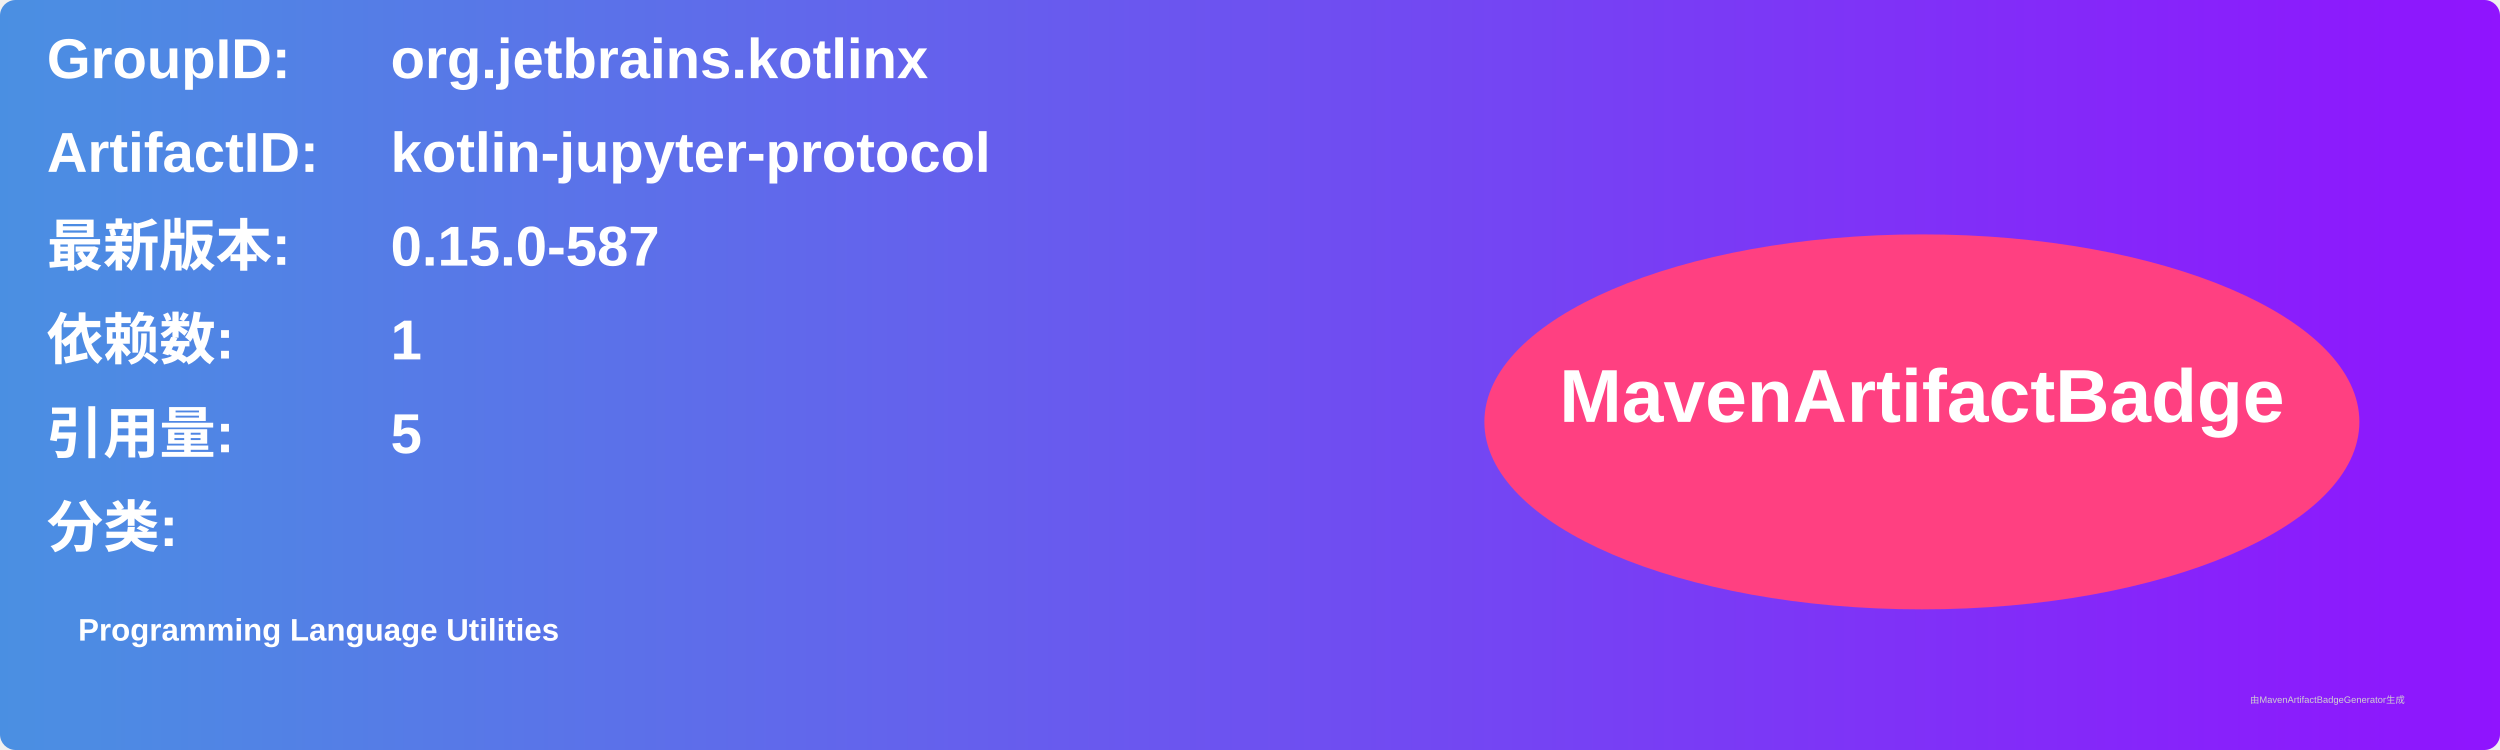
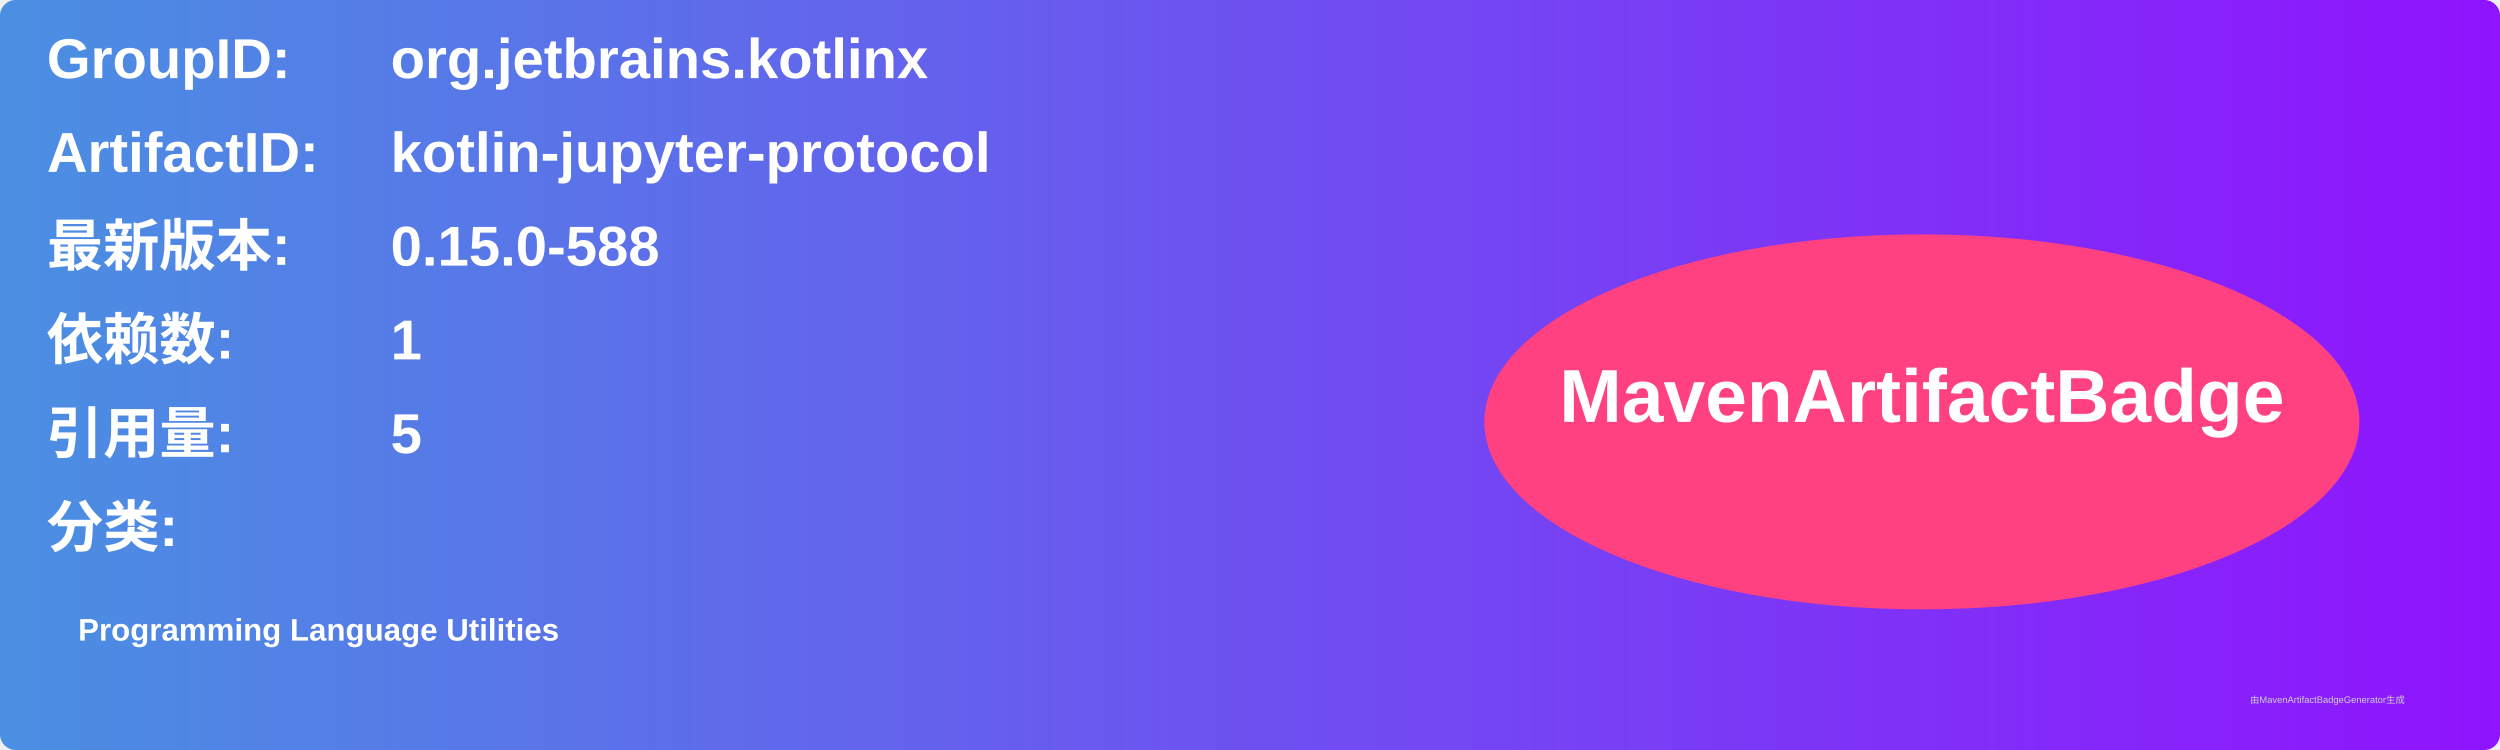
<svg xmlns="http://www.w3.org/2000/svg" width="800" height="240" viewBox="0 0 800 240">
  <linearGradient id="grad" x1="0%" y1="0%" x2="100%" y2="0%">
    <stop offset="0%" stop-color="#4a90e2" />
    <stop offset="100%" stop-color="#9013fe" />
  </linearGradient>
  <rect width="100%" height="100%" rx="5" ry="5" fill="url(#grad)" />
  <g transform="translate(15, 15)">
    <text x="0" y="10" font-family="Arial" font-size="18" fill="white" font-weight="bold" width="260">GroupID:</text>
    <text x="110" y="10" font-family="Arial" font-size="18" fill="white" font-weight="bold" width="460">org.jetbrains.kotlinx</text>
    <text x="0" y="40" font-family="Arial" font-size="18" fill="white" font-weight="bold" width="260">ArtifactID:</text>
    <text x="110" y="40" font-family="Arial" font-size="18" fill="white" font-weight="bold" width="460">kotlin-jupyter-protocol</text>
    <text x="0" y="70" font-family="Arial" font-size="18" fill="white" font-weight="bold">最新版本:</text>
    <text x="110" y="70" font-family="Arial" font-size="18" fill="white" font-weight="bold">
-       <tspan font-weight="bold">0.15.0-587</tspan>
+       <tspan font-weight="bold">0.15.0-588</tspan>
    </text>
    <text x="0" y="100" font-family="Arial" font-size="18" fill="white" font-weight="bold">依赖数: </text>
    <text x="110" y="100" font-family="Arial" font-size="18" fill="white">
      <tspan font-weight="bold">1</tspan>
    </text>
    <text x="0" y="130" font-family="Arial" font-size="18" fill="white" font-weight="bold">引用量: </text>
    <text x="110" y="130" font-family="Arial" font-size="18" fill="white">
      <tspan font-weight="bold">5</tspan>
    </text>
    <text x="0" y="160" font-family="Arial" font-size="18" fill="white" font-weight="bold">分类:</text>
    <text x="10" y="190" font-family="Arial" font-size="10" fill="white">
      <tspan font-weight="bold">Programming Language Utilities</tspan>
    </text>
    <ellipse cx="600" cy="120" rx="140" ry="60" fill="#ff4081" />
    <text x="600" y="120" text-anchor="middle" font-family="Arial" font-size="24" fill="white" font-weight="bold">MavenArtifactBadge</text>
  </g>
  <text x="720" y="225" font-family="Arial" font-size="3" fill="#d0d0d0">由MavenArtifactBadgeGenerator生成</text>
</svg>
